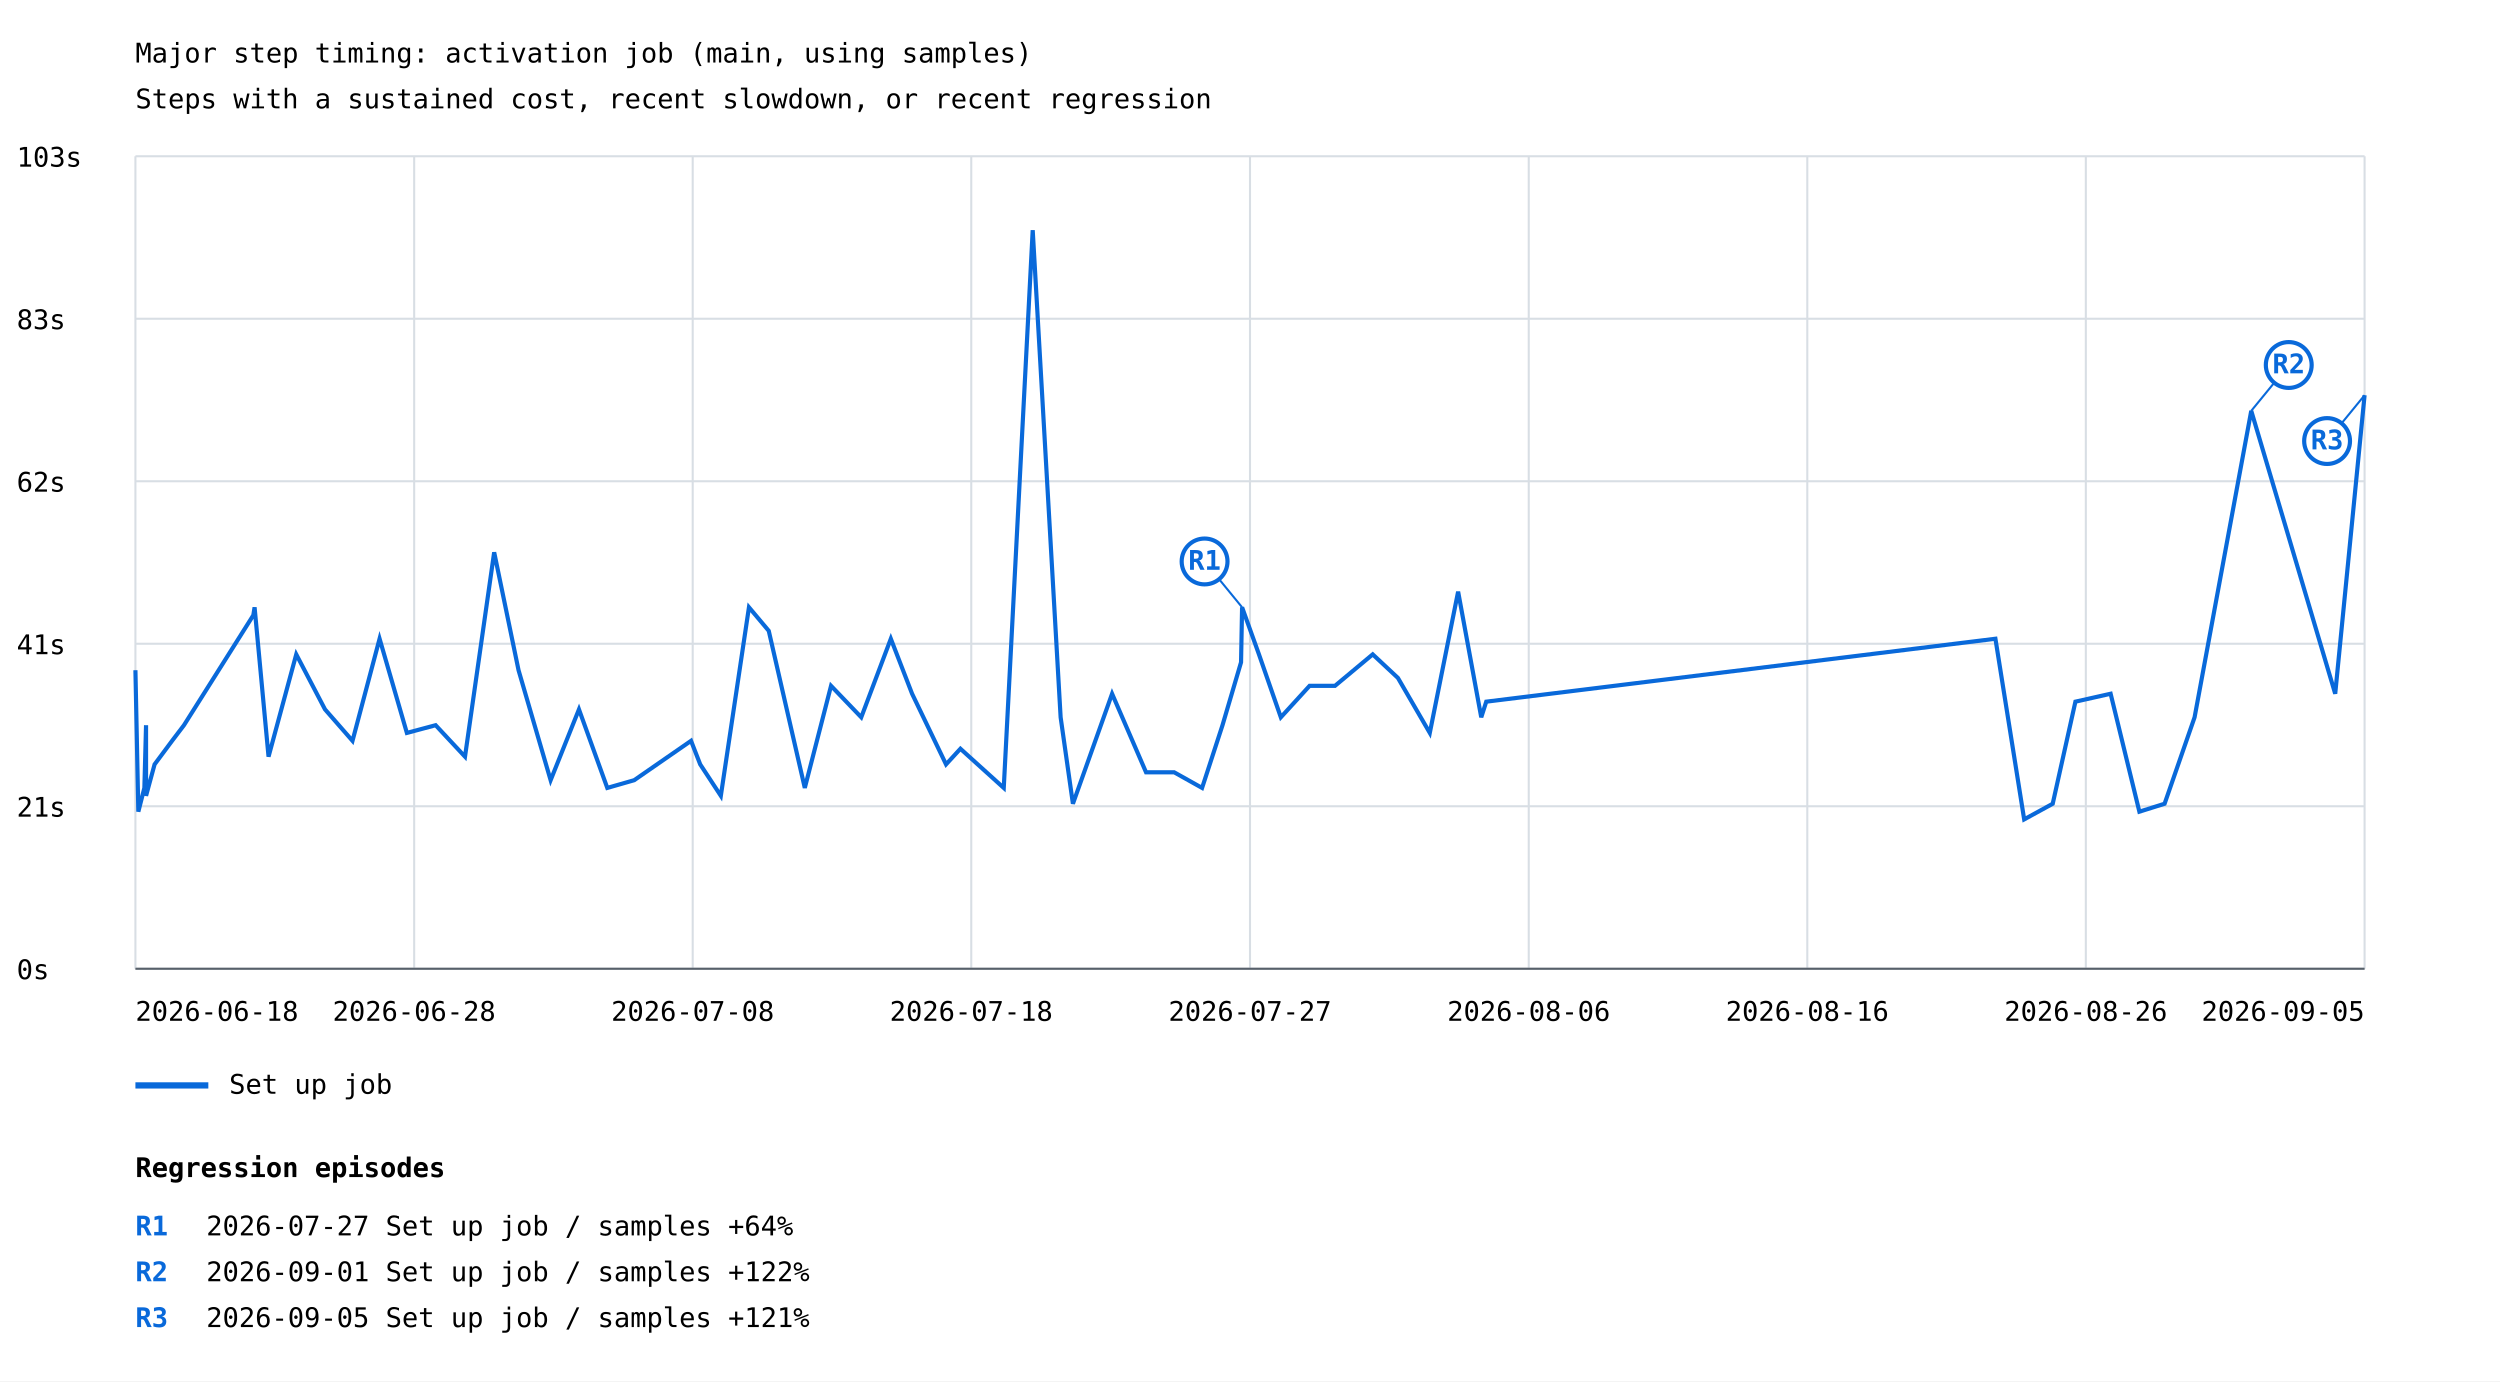
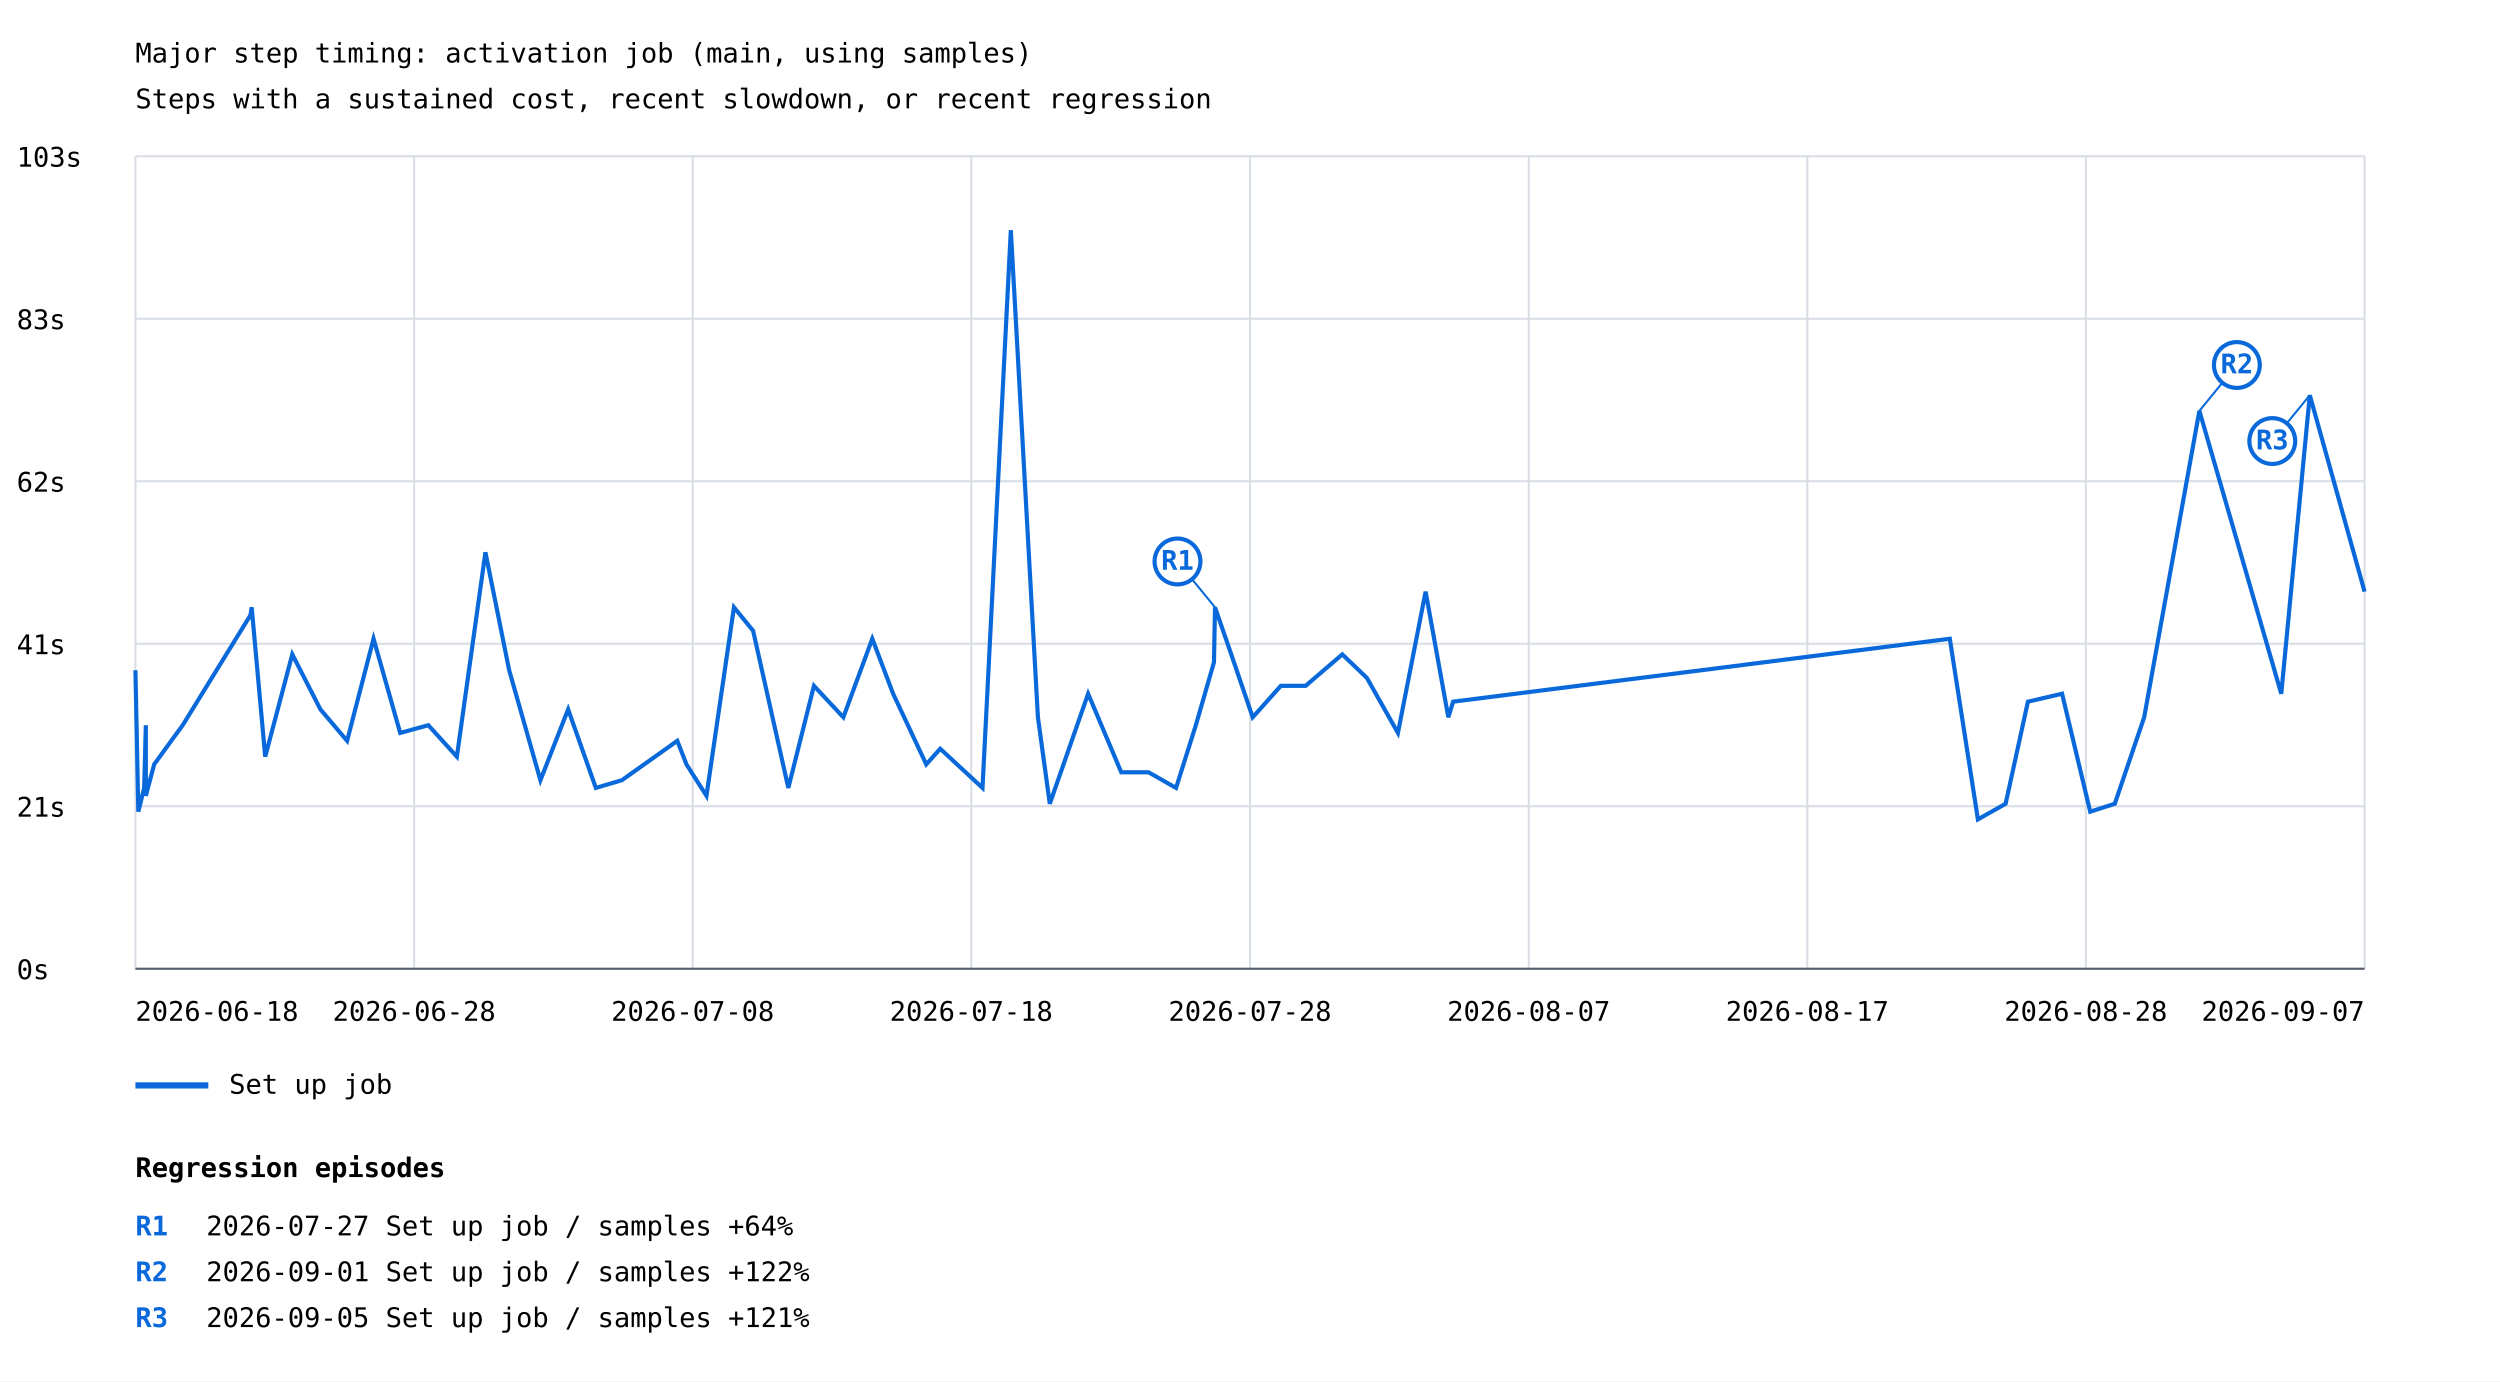
<svg xmlns="http://www.w3.org/2000/svg" width="1200" height="663" viewBox="0 0 1200 663">
  <rect width="100%" height="100%" fill="white" />
  <style>text{font-family:ui-monospace,monospace;font-size:13px}.axis{stroke:#57606a;stroke-width:1}.grid{stroke:#d8dee4;stroke-width:1}</style>
  <text x="65" y="30" font-size="20">Major step timing: activation job (main, using samples)</text>
  <text x="65" y="52">Steps with a sustained cost, recent slowdown, or recent regression</text>
  <line class="grid" x1="65" y1="465.0" x2="1135" y2="465.0" />
  <text x="8" y="470.0">0s</text>
  <line class="grid" x1="65" y1="387.0" x2="1135" y2="387.0" />
  <text x="8" y="392.0">21s</text>
  <line class="grid" x1="65" y1="309.0" x2="1135" y2="309.0" />
  <text x="8" y="314.0">41s</text>
  <line class="grid" x1="65" y1="231.0" x2="1135" y2="231.0" />
  <text x="8" y="236.0">62s</text>
  <line class="grid" x1="65" y1="153.0" x2="1135" y2="153.0" />
  <text x="8" y="158.0">83s</text>
  <line class="grid" x1="65" y1="75.0" x2="1135" y2="75.0" />
  <text x="8" y="80.0">103s</text>
  <line class="grid" x1="65.0" y1="75" x2="65.0" y2="465" />
  <line class="grid" x1="198.8" y1="75" x2="198.8" y2="465" />
  <line class="grid" x1="332.5" y1="75" x2="332.5" y2="465" />
  <line class="grid" x1="466.2" y1="75" x2="466.2" y2="465" />
  <line class="grid" x1="600.0" y1="75" x2="600.0" y2="465" />
  <line class="grid" x1="733.8" y1="75" x2="733.8" y2="465" />
  <line class="grid" x1="867.5" y1="75" x2="867.5" y2="465" />
  <line class="grid" x1="1001.2" y1="75" x2="1001.2" y2="465" />
  <line class="grid" x1="1135.0" y1="75" x2="1135.0" y2="465" />
-   <polyline points="65.0,321.7 66.4,389.6 69.3,378.2 70.1,348.1 70.1,382.0 74.2,366.9 82.6,355.6 88.3,348.1 121.6,295.3 122.2,291.5 128.9,363.2 142.2,314.1 156.0,340.5 169.2,355.6 182.2,306.6 195.3,351.8 209.1,348.1 223.2,363.2 237.2,265.1 248.9,321.7 264.3,374.5 277.9,340.5 291.5,378.2 304.4,374.5 331.7,355.6 336.1,366.9 346.0,382.0 359.5,291.5 369.0,302.8 386.3,378.2 398.9,329.2 413.4,344.3 427.6,306.6 437.8,333.0 454.1,366.9 461.0,359.4 481.8,378.2 495.7,110.5 509.1,344.3 515.0,385.8 533.8,333.0 550.1,370.7 563.6,370.7 577.0,378.2 586.8,348.1 595.7,317.9 596.2,291.5 604.3,314.1 614.8,344.3 628.6,329.2 640.8,329.2 658.9,314.1 671.0,325.4 686.3,351.8 699.9,284.0 711.0,344.3 713.4,336.8 957.8,306.6 971.6,393.3 985.3,385.8 996.2,336.8 1013.1,333.0 1026.9,389.6 1039.0,385.8 1053.4,344.3 1080.6,197.2 1120.9,333.0 1135.0,189.7" fill="none" stroke="#0969da" stroke-width="2" />
-   <line x1="596.2" y1="291.5" x2="578.2" y2="269.5" stroke="#0969da" stroke-width="1" />
-   <circle cx="578.2" cy="269.5" r="11" fill="white" stroke="#0969da" stroke-width="2" />
-   <text x="578.2" y="273.5" fill="#0969da" font-size="10" font-weight="bold" text-anchor="middle">R1</text>
-   <line x1="1080.6" y1="197.2" x2="1098.6" y2="175.2" stroke="#0969da" stroke-width="1" />
-   <circle cx="1098.6" cy="175.2" r="11" fill="white" stroke="#0969da" stroke-width="2" />
-   <text x="1098.6" y="179.2" fill="#0969da" font-size="10" font-weight="bold" text-anchor="middle">R2</text>
-   <line x1="1135.0" y1="189.7" x2="1117.0" y2="211.7" stroke="#0969da" stroke-width="1" />
-   <circle cx="1117.0" cy="211.7" r="11" fill="white" stroke="#0969da" stroke-width="2" />
-   <text x="1117.0" y="215.7" fill="#0969da" font-size="10" font-weight="bold" text-anchor="middle">R3</text>
+   <polyline points="65.0,321.7 66.4,389.6 69.2,378.2 70.0,348.1 70.0,382.0 74.0,366.9 82.2,355.6 87.7,348.1 120.2,295.3 120.8,291.5 127.3,363.2 140.3,314.1 153.8,340.5 166.6,355.6 179.3,306.6 192.1,351.8 205.6,348.1 219.3,363.2 233.0,265.1 244.4,321.7 259.4,374.5 272.7,340.5 286.0,378.2 298.5,374.5 325.1,355.6 329.5,366.9 339.1,382.0 352.3,291.5 361.5,302.8 378.4,378.2 390.7,329.2 404.8,344.3 418.7,306.6 428.7,333.0 444.6,366.9 451.3,359.4 471.6,378.2 485.2,110.5 498.2,344.3 503.9,385.8 522.3,333.0 538.2,370.7 551.3,370.7 564.5,378.2 574.0,348.1 582.7,317.9 583.2,291.5 591.0,314.1 601.3,344.3 614.8,329.2 626.7,329.2 644.3,314.1 656.1,325.4 671.0,351.8 684.3,284.0 695.2,344.3 697.5,336.8 935.9,306.6 949.4,393.3 962.7,385.8 973.4,336.8 989.8,333.0 1003.3,389.6 1015.1,385.8 1029.2,344.3 1055.7,197.2 1095.0,333.0 1108.7,189.7 1135.0,284.0" fill="none" stroke="#0969da" stroke-width="2" />
+   <line x1="583.2" y1="291.5" x2="565.2" y2="269.5" stroke="#0969da" stroke-width="1" />
+   <circle cx="565.2" cy="269.5" r="11" fill="white" stroke="#0969da" stroke-width="2" />
+   <text x="565.2" y="273.5" fill="#0969da" font-size="10" font-weight="bold" text-anchor="middle">R1</text>
+   <line x1="1055.7" y1="197.2" x2="1073.7" y2="175.2" stroke="#0969da" stroke-width="1" />
+   <circle cx="1073.7" cy="175.2" r="11" fill="white" stroke="#0969da" stroke-width="2" />
+   <text x="1073.7" y="179.2" fill="#0969da" font-size="10" font-weight="bold" text-anchor="middle">R2</text>
+   <line x1="1108.7" y1="189.7" x2="1090.7" y2="211.7" stroke="#0969da" stroke-width="1" />
+   <circle cx="1090.7" cy="211.7" r="11" fill="white" stroke="#0969da" stroke-width="2" />
+   <text x="1090.7" y="215.7" fill="#0969da" font-size="10" font-weight="bold" text-anchor="middle">R3</text>
  <line x1="65" y1="521" x2="100" y2="521" stroke="#0969da" stroke-width="3" />
  <text x="110" y="525">Set up job</text>
  <text x="65.0" y="490" text-anchor="start">2026-06-18</text>
  <text x="198.8" y="490" text-anchor="middle">2026-06-28</text>
  <text x="332.5" y="490" text-anchor="middle">2026-07-08</text>
  <text x="466.2" y="490" text-anchor="middle">2026-07-18</text>
-   <text x="600.0" y="490" text-anchor="middle">2026-07-27</text>
-   <text x="733.8" y="490" text-anchor="middle">2026-08-06</text>
-   <text x="867.5" y="490" text-anchor="middle">2026-08-16</text>
-   <text x="1001.2" y="490" text-anchor="middle">2026-08-26</text>
-   <text x="1135.0" y="490" text-anchor="end">2026-09-05</text>
+   <text x="600.0" y="490" text-anchor="middle">2026-07-28</text>
+   <text x="733.8" y="490" text-anchor="middle">2026-08-07</text>
+   <text x="867.5" y="490" text-anchor="middle">2026-08-17</text>
+   <text x="1001.2" y="490" text-anchor="middle">2026-08-28</text>
+   <text x="1135.0" y="490" text-anchor="end">2026-09-07</text>
  <line class="axis" x1="65" y1="465" x2="1135" y2="465" />
  <text x="65" y="565" font-size="16" font-weight="bold">Regression episodes</text>
  <text x="65" y="593" fill="#0969da" font-weight="bold">R1</text>
  <text x="99" y="593">2026-07-27  Set up job / samples  +64%</text>
  <text x="65" y="615" fill="#0969da" font-weight="bold">R2</text>
  <text x="99" y="615">2026-09-01  Set up job / samples  +122%</text>
  <text x="65" y="637" fill="#0969da" font-weight="bold">R3</text>
  <text x="99" y="637">2026-09-05  Set up job / samples  +121%</text>
</svg>
